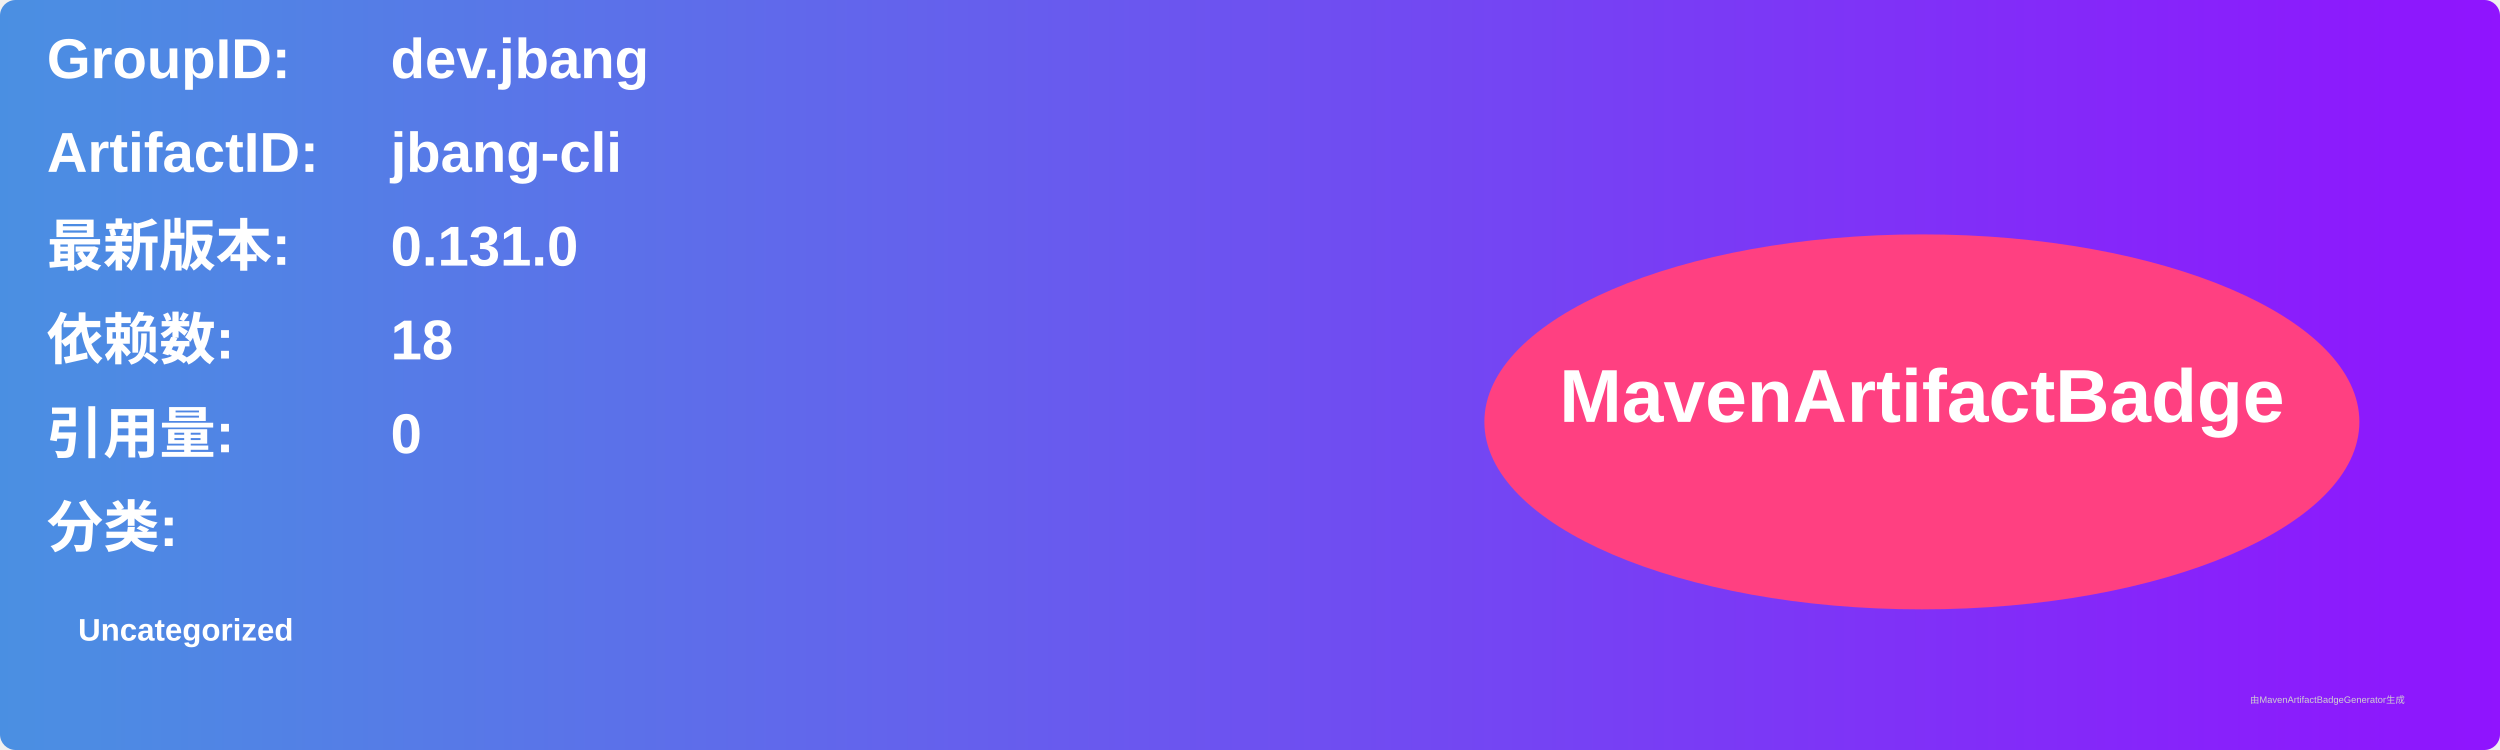
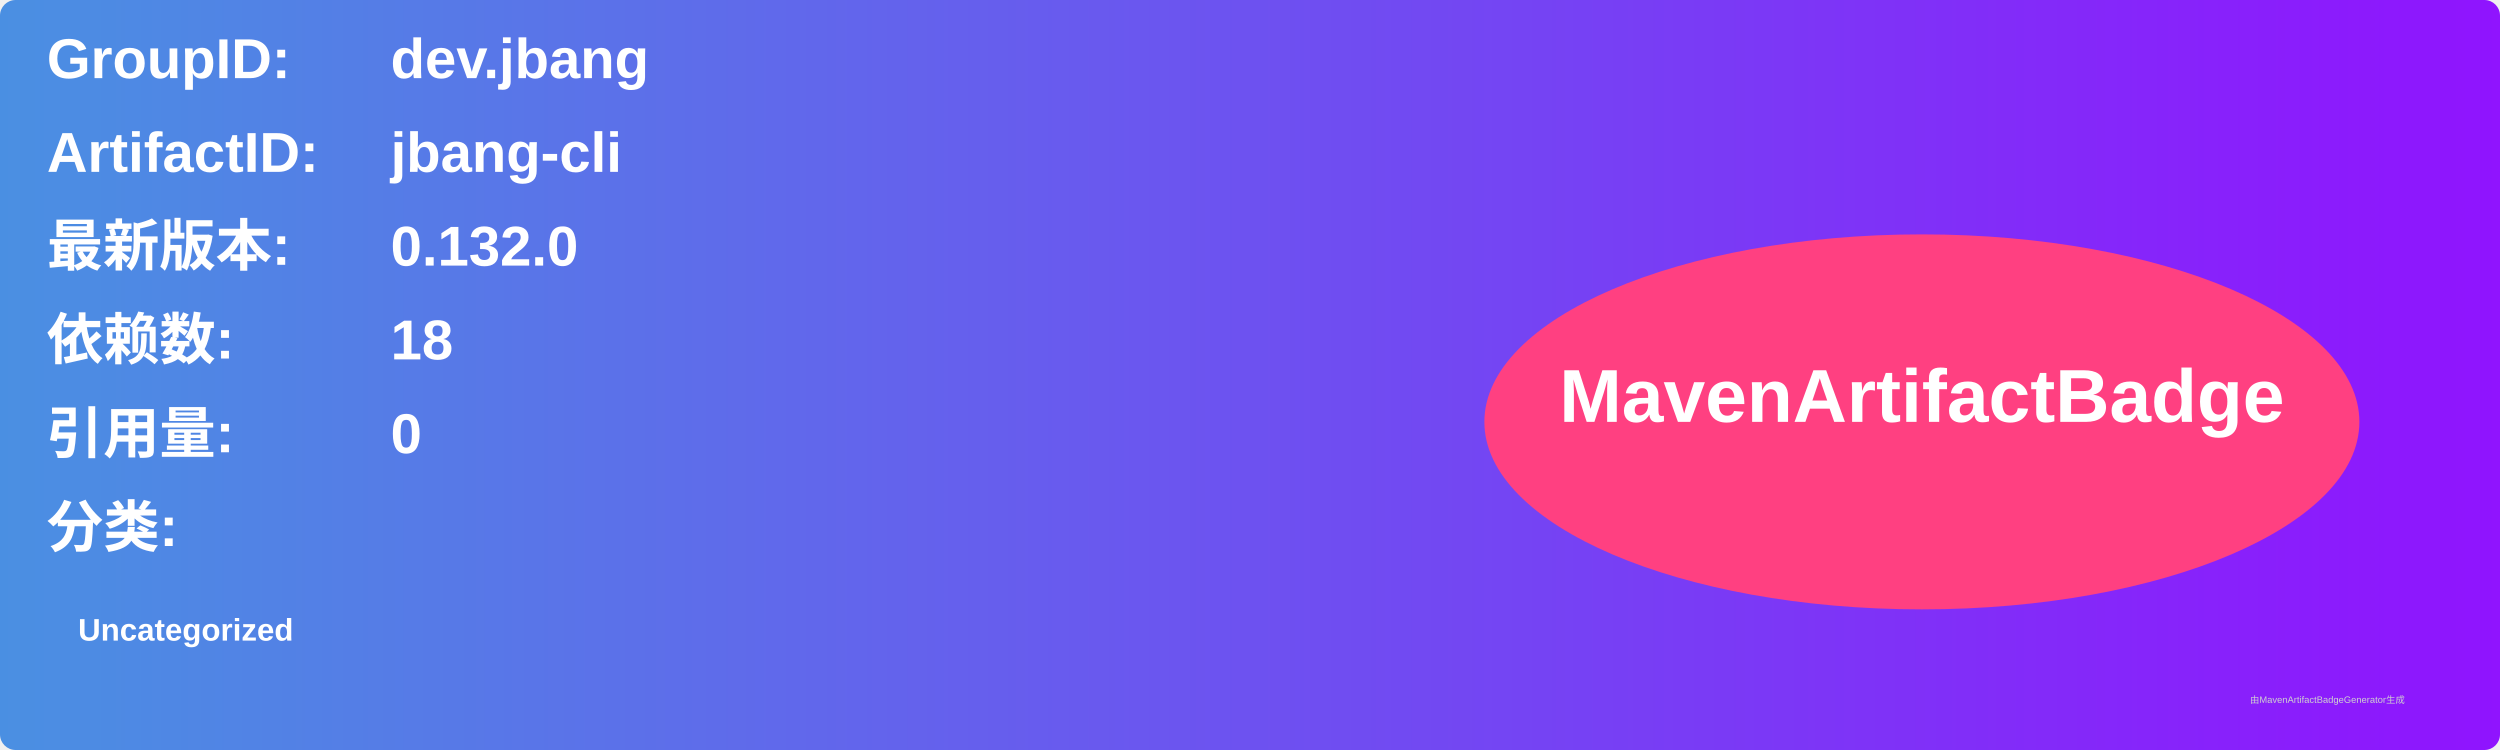
<svg xmlns="http://www.w3.org/2000/svg" width="800" height="240" viewBox="0 0 800 240">
  <linearGradient id="grad" x1="0%" y1="0%" x2="100%" y2="0%">
    <stop offset="0%" stop-color="#4a90e2" />
    <stop offset="100%" stop-color="#9013fe" />
  </linearGradient>
  <rect width="100%" height="100%" rx="5" ry="5" fill="url(#grad)" />
  <g transform="translate(15, 15)">
    <text x="0" y="10" font-family="Arial" font-size="18" fill="white" font-weight="bold" width="260">GroupID:</text>
    <text x="110" y="10" font-family="Arial" font-size="18" fill="white" font-weight="bold" width="460">dev.jbang</text>
    <text x="0" y="40" font-family="Arial" font-size="18" fill="white" font-weight="bold" width="260">ArtifactID:</text>
    <text x="110" y="40" font-family="Arial" font-size="18" fill="white" font-weight="bold" width="460">jbang-cli</text>
    <text x="0" y="70" font-family="Arial" font-size="18" fill="white" font-weight="bold">最新版本:</text>
    <text x="110" y="70" font-family="Arial" font-size="18" fill="white" font-weight="bold">
-       <tspan font-weight="bold">0.131.0</tspan>
+       <tspan font-weight="bold">0.132.0</tspan>
    </text>
    <text x="0" y="100" font-family="Arial" font-size="18" fill="white" font-weight="bold">依赖数: </text>
    <text x="110" y="100" font-family="Arial" font-size="18" fill="white">
      <tspan font-weight="bold">18</tspan>
    </text>
    <text x="0" y="130" font-family="Arial" font-size="18" fill="white" font-weight="bold">引用量: </text>
    <text x="110" y="130" font-family="Arial" font-size="18" fill="white">
      <tspan font-weight="bold">0</tspan>
    </text>
    <text x="0" y="160" font-family="Arial" font-size="18" fill="white" font-weight="bold">分类:</text>
    <text x="10" y="190" font-family="Arial" font-size="10" fill="white">
      <tspan font-weight="bold">Uncategorized</tspan>
    </text>
    <ellipse cx="600" cy="120" rx="140" ry="60" fill="#ff4081" />
    <text x="600" y="120" text-anchor="middle" font-family="Arial" font-size="24" fill="white" font-weight="bold">MavenArtifactBadge</text>
  </g>
  <text x="720" y="225" font-family="Arial" font-size="3" fill="#d0d0d0">由MavenArtifactBadgeGenerator生成</text>
</svg>
